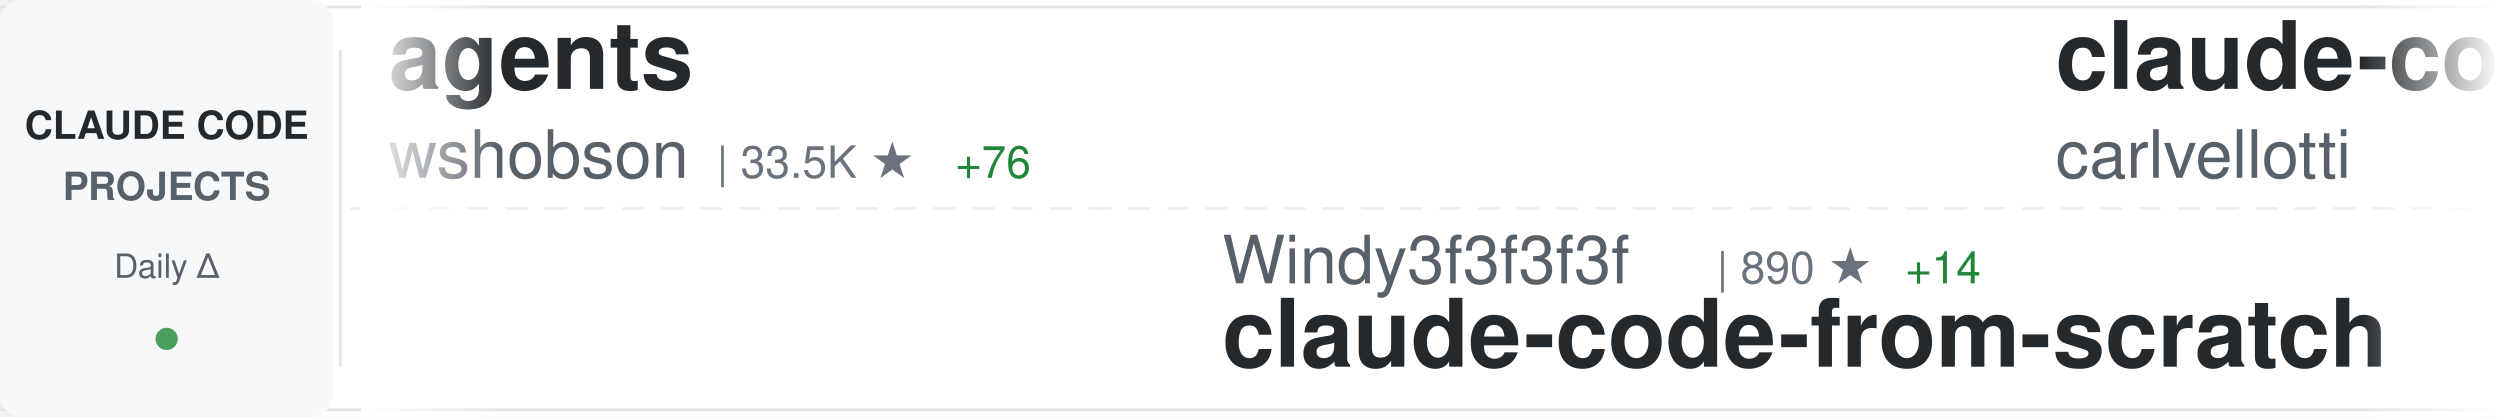
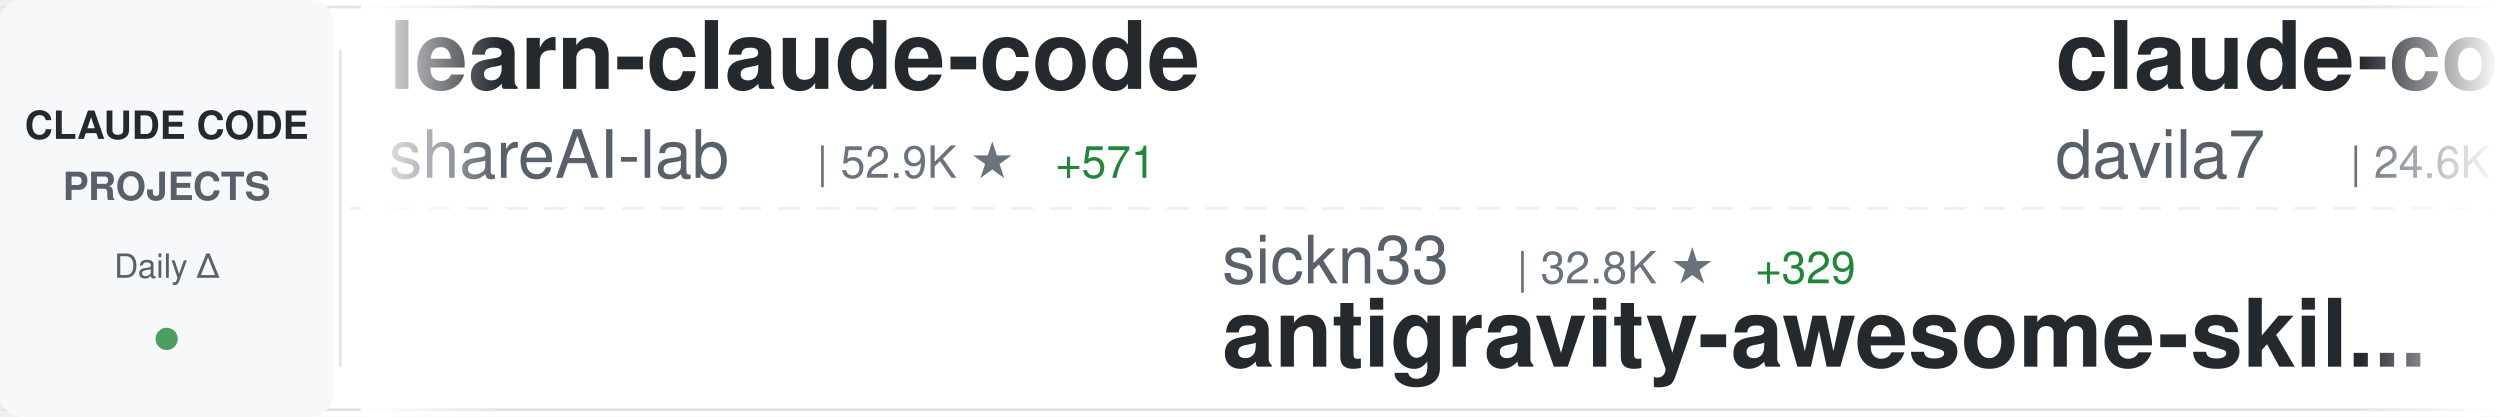
<svg xmlns="http://www.w3.org/2000/svg" width="900" height="150">
  <defs>
    <linearGradient id="awesomeLeftFade" x1="0%" y1="0%" x2="100%" y2="0%">
      <stop offset="0%" style="stop-color:#ffffff;stop-opacity:1" />
      <stop offset="100%" style="stop-color:#ffffff;stop-opacity:0" />
    </linearGradient>
    <linearGradient id="awesomeRightFade" x1="0%" y1="0%" x2="100%" y2="0%">
      <stop offset="0%" style="stop-color:#ffffff;stop-opacity:0" />
      <stop offset="100%" style="stop-color:#ffffff;stop-opacity:1" />
    </linearGradient>
  </defs>
  <rect width="900" height="150" fill="#ffffff" rx="8" />
  <rect x="0" y="2" width="900" height="1" fill="#e1e4e8" />
  <rect x="0" y="147" width="900" height="1" fill="#e1e4e8" />
  <line x1="0" y1="75" x2="900" y2="75" stroke="#e1e4e8" stroke-width="1" stroke-dasharray="8 6" opacity="0.6" />
  <rect x="0" y="0" width="120" height="150" fill="#f6f8fa" rx="8" />
  <text x="60" y="50" font-family="-apple-system, BlinkMacSystemFont, 'Segoe UI', Helvetica, Arial, sans-serif" font-size="14" font-weight="600" fill="#24292e" text-anchor="middle">CLAUDE CODE</text>
  <text x="60" y="72" font-family="-apple-system, BlinkMacSystemFont, 'Segoe UI', Helvetica, Arial, sans-serif" font-size="14" font-weight="600" fill="#586069" text-anchor="middle">PROJECTS</text>
  <text x="60" y="100" font-family="-apple-system, BlinkMacSystemFont, 'Segoe UI', Helvetica, Arial, sans-serif" font-size="12" font-weight="500" fill="#586069" text-anchor="middle">Daily Δ</text>
  <circle cx="60" cy="122" r="4" fill="#22863a" opacity="0.8" />
  <rect x="122" y="18" width="1" height="114" fill="#e1e4e8" />
  <clipPath id="awesomeTickerClip">
    <rect x="130" y="0" width="770" height="150" />
  </clipPath>
  <g clip-path="url(#awesomeTickerClip)">
    <g id="awesomeTickerItems">
      <animateTransform attributeName="transform" attributeType="XML" type="translate" from="0 0" to="-3000 0" dur="54s" repeatCount="indefinite" />
      <g transform="translate(0, 0)">
-         <text x="140" y="32" font-family="-apple-system, BlinkMacSystemFont, 'Segoe UI', Helvetica, Arial, sans-serif" font-size="34" font-weight="600" fill="#24292e">agents</text>
-         <text x="140" y="64" font-family="-apple-system, BlinkMacSystemFont, 'Segoe UI', Helvetica, Arial, sans-serif" font-size="24" font-weight="400" fill="#586069">wshobson</text>
-         <text x="258" y="64" font-family="-apple-system, BlinkMacSystemFont, 'Segoe UI', Helvetica, Arial, sans-serif" font-size="16" font-weight="500" fill="#6a737d">| 33.5K ★</text>
-         <text x="344" y="64" font-family="-apple-system, BlinkMacSystemFont, 'Segoe UI', Helvetica, Arial, sans-serif" font-size="16" font-weight="500" fill="#22863a"> +76</text>
+         <text x="140" y="32" font-family="-apple-system, BlinkMacSystemFont, 'Segoe UI', Helvetica, Arial, sans-serif" font-size="34" font-weight="600" fill="#24292e">learn-claude-code</text>
+         <text x="140" y="64" font-family="-apple-system, BlinkMacSystemFont, 'Segoe UI', Helvetica, Arial, sans-serif" font-size="24" font-weight="400" fill="#586069">shareAI-lab</text>
+         <text x="294" y="64" font-family="-apple-system, BlinkMacSystemFont, 'Segoe UI', Helvetica, Arial, sans-serif" font-size="16" font-weight="500" fill="#6a737d">| 52.9K ★</text>
+         <text x="380" y="64" font-family="-apple-system, BlinkMacSystemFont, 'Segoe UI', Helvetica, Arial, sans-serif" font-size="16" font-weight="500" fill="#22863a"> +571</text>
      </g>
      <g transform="translate(300, 0)">
-         <text x="140" y="102" font-family="-apple-system, BlinkMacSystemFont, 'Segoe UI', Helvetica, Arial, sans-serif" font-size="24" font-weight="400" fill="#586069">Windy3f3f3f3f</text>
-         <text x="318" y="102" font-family="-apple-system, BlinkMacSystemFont, 'Segoe UI', Helvetica, Arial, sans-serif" font-size="16" font-weight="500" fill="#6a737d">| 890 ★</text>
-         <text x="386" y="102" font-family="-apple-system, BlinkMacSystemFont, 'Segoe UI', Helvetica, Arial, sans-serif" font-size="16" font-weight="500" fill="#22863a"> +14</text>
-         <text x="140" y="132" font-family="-apple-system, BlinkMacSystemFont, 'Segoe UI', Helvetica, Arial, sans-serif" font-size="34" font-weight="600" fill="#24292e">claude-code-from-scratch</text>
+         <text x="140" y="102" font-family="-apple-system, BlinkMacSystemFont, 'Segoe UI', Helvetica, Arial, sans-serif" font-size="24" font-weight="400" fill="#586069">sickn33</text>
+         <text x="246" y="102" font-family="-apple-system, BlinkMacSystemFont, 'Segoe UI', Helvetica, Arial, sans-serif" font-size="16" font-weight="500" fill="#6a737d">| 32.8K ★</text>
+         <text x="332" y="102" font-family="-apple-system, BlinkMacSystemFont, 'Segoe UI', Helvetica, Arial, sans-serif" font-size="16" font-weight="500" fill="#22863a"> +329</text>
+         <text x="140" y="132" font-family="-apple-system, BlinkMacSystemFont, 'Segoe UI', Helvetica, Arial, sans-serif" font-size="34" font-weight="600" fill="#24292e">antigravity-awesome-skil...</text>
      </g>
      <g transform="translate(600, 0)">
-         <text x="140" y="32" font-family="-apple-system, BlinkMacSystemFont, 'Segoe UI', Helvetica, Arial, sans-serif" font-size="34" font-weight="600" fill="#24292e">claude-code-pm-course</text>
-         <text x="140" y="64" font-family="-apple-system, BlinkMacSystemFont, 'Segoe UI', Helvetica, Arial, sans-serif" font-size="24" font-weight="400" fill="#586069">carlvellotti</text>
-         <text x="306" y="64" font-family="-apple-system, BlinkMacSystemFont, 'Segoe UI', Helvetica, Arial, sans-serif" font-size="16" font-weight="500" fill="#6a737d">| 1.8K ★</text>
-         <text x="383" y="64" font-family="-apple-system, BlinkMacSystemFont, 'Segoe UI', Helvetica, Arial, sans-serif" font-size="16" font-weight="500" fill="#22863a"> +12</text>
+         <text x="140" y="32" font-family="-apple-system, BlinkMacSystemFont, 'Segoe UI', Helvetica, Arial, sans-serif" font-size="34" font-weight="600" fill="#24292e">claude-code-templates</text>
+         <text x="140" y="64" font-family="-apple-system, BlinkMacSystemFont, 'Segoe UI', Helvetica, Arial, sans-serif" font-size="24" font-weight="400" fill="#586069">davila7</text>
+         <text x="246" y="64" font-family="-apple-system, BlinkMacSystemFont, 'Segoe UI', Helvetica, Arial, sans-serif" font-size="16" font-weight="500" fill="#6a737d">| 24.6K ★</text>
+         <text x="332" y="64" font-family="-apple-system, BlinkMacSystemFont, 'Segoe UI', Helvetica, Arial, sans-serif" font-size="16" font-weight="500" fill="#22863a"> +70</text>
      </g>
      <g transform="translate(900, 0)">
-         <text x="140" y="102" font-family="-apple-system, BlinkMacSystemFont, 'Segoe UI', Helvetica, Arial, sans-serif" font-size="24" font-weight="400" fill="#586069">1rgs</text>
-         <text x="210" y="102" font-family="-apple-system, BlinkMacSystemFont, 'Segoe UI', Helvetica, Arial, sans-serif" font-size="16" font-weight="500" fill="#6a737d">| 3.4K ★</text>
-         <text x="287" y="102" font-family="-apple-system, BlinkMacSystemFont, 'Segoe UI', Helvetica, Arial, sans-serif" font-size="16" font-weight="500" fill="#22863a"> +11</text>
-         <text x="140" y="132" font-family="-apple-system, BlinkMacSystemFont, 'Segoe UI', Helvetica, Arial, sans-serif" font-size="34" font-weight="600" fill="#24292e">claude-code-proxy</text>
+         <text x="140" y="102" font-family="-apple-system, BlinkMacSystemFont, 'Segoe UI', Helvetica, Arial, sans-serif" font-size="24" font-weight="400" fill="#586069">ykdojo</text>
+         <text x="234" y="102" font-family="-apple-system, BlinkMacSystemFont, 'Segoe UI', Helvetica, Arial, sans-serif" font-size="16" font-weight="500" fill="#6a737d">| 7.6K ★</text>
+         <text x="311" y="102" font-family="-apple-system, BlinkMacSystemFont, 'Segoe UI', Helvetica, Arial, sans-serif" font-size="16" font-weight="500" fill="#22863a"> +139</text>
+         <text x="140" y="132" font-family="-apple-system, BlinkMacSystemFont, 'Segoe UI', Helvetica, Arial, sans-serif" font-size="34" font-weight="600" fill="#24292e">claude-code-tips</text>
      </g>
      <g transform="translate(1200, 0)">
-         <text x="140" y="32" font-family="-apple-system, BlinkMacSystemFont, 'Segoe UI', Helvetica, Arial, sans-serif" font-size="34" font-weight="600" fill="#24292e">claude-code-spec-workflo...</text>
-         <text x="140" y="64" font-family="-apple-system, BlinkMacSystemFont, 'Segoe UI', Helvetica, Arial, sans-serif" font-size="24" font-weight="400" fill="#586069">Pimzino</text>
-         <text x="246" y="64" font-family="-apple-system, BlinkMacSystemFont, 'Segoe UI', Helvetica, Arial, sans-serif" font-size="16" font-weight="500" fill="#6a737d">| 3.6K ★</text>
-         <text x="323" y="64" font-family="-apple-system, BlinkMacSystemFont, 'Segoe UI', Helvetica, Arial, sans-serif" font-size="16" font-weight="500" fill="#22863a"> +2</text>
+         <text x="140" y="32" font-family="-apple-system, BlinkMacSystemFont, 'Segoe UI', Helvetica, Arial, sans-serif" font-size="34" font-weight="600" fill="#24292e">claude-code-guide</text>
+         <text x="140" y="64" font-family="-apple-system, BlinkMacSystemFont, 'Segoe UI', Helvetica, Arial, sans-serif" font-size="24" font-weight="400" fill="#586069">Cranot</text>
+         <text x="234" y="64" font-family="-apple-system, BlinkMacSystemFont, 'Segoe UI', Helvetica, Arial, sans-serif" font-size="16" font-weight="500" fill="#6a737d">| 2.6K ★</text>
+         <text x="311" y="64" font-family="-apple-system, BlinkMacSystemFont, 'Segoe UI', Helvetica, Arial, sans-serif" font-size="16" font-weight="500" fill="#22863a"> +4</text>
      </g>
      <g transform="translate(1500, 0)">
-         <text x="140" y="102" font-family="-apple-system, BlinkMacSystemFont, 'Segoe UI', Helvetica, Arial, sans-serif" font-size="24" font-weight="400" fill="#586069">Alishahryar1</text>
-         <text x="306" y="102" font-family="-apple-system, BlinkMacSystemFont, 'Segoe UI', Helvetica, Arial, sans-serif" font-size="16" font-weight="500" fill="#6a737d">| 1.9K ★</text>
-         <text x="383" y="102" font-family="-apple-system, BlinkMacSystemFont, 'Segoe UI', Helvetica, Arial, sans-serif" font-size="16" font-weight="500" fill="#22863a"> +20</text>
-         <text x="140" y="132" font-family="-apple-system, BlinkMacSystemFont, 'Segoe UI', Helvetica, Arial, sans-serif" font-size="34" font-weight="600" fill="#24292e">free-claude-code</text>
+         <text x="140" y="102" font-family="-apple-system, BlinkMacSystemFont, 'Segoe UI', Helvetica, Arial, sans-serif" font-size="24" font-weight="400" fill="#586069">pengchengneo</text>
+         <text x="306" y="102" font-family="-apple-system, BlinkMacSystemFont, 'Segoe UI', Helvetica, Arial, sans-serif" font-size="16" font-weight="500" fill="#6a737d">| 1.2K ★</text>
+         <text x="383" y="102" font-family="-apple-system, BlinkMacSystemFont, 'Segoe UI', Helvetica, Arial, sans-serif" font-size="16" font-weight="500" fill="#22863a"> +13</text>
+         <text x="140" y="132" font-family="-apple-system, BlinkMacSystemFont, 'Segoe UI', Helvetica, Arial, sans-serif" font-size="34" font-weight="600" fill="#24292e">Claude-Code</text>
      </g>
      <g transform="translate(1800, 0)">
-         <text x="140" y="32" font-family="-apple-system, BlinkMacSystemFont, 'Segoe UI', Helvetica, Arial, sans-serif" font-size="34" font-weight="600" fill="#24292e">claude-code-my-workflow</text>
-         <text x="140" y="64" font-family="-apple-system, BlinkMacSystemFont, 'Segoe UI', Helvetica, Arial, sans-serif" font-size="24" font-weight="400" fill="#586069">pedrohcgs</text>
-         <text x="270" y="64" font-family="-apple-system, BlinkMacSystemFont, 'Segoe UI', Helvetica, Arial, sans-serif" font-size="16" font-weight="500" fill="#6a737d">| 912 ★</text>
-         <text x="338" y="64" font-family="-apple-system, BlinkMacSystemFont, 'Segoe UI', Helvetica, Arial, sans-serif" font-size="16" font-weight="500" fill="#22863a"> +10</text>
+         <text x="140" y="32" font-family="-apple-system, BlinkMacSystemFont, 'Segoe UI', Helvetica, Arial, sans-serif" font-size="34" font-weight="600" fill="#24292e">claude_code_bridge</text>
+         <text x="140" y="64" font-family="-apple-system, BlinkMacSystemFont, 'Segoe UI', Helvetica, Arial, sans-serif" font-size="24" font-weight="400" fill="#586069">bfly123</text>
+         <text x="246" y="64" font-family="-apple-system, BlinkMacSystemFont, 'Segoe UI', Helvetica, Arial, sans-serif" font-size="16" font-weight="500" fill="#6a737d">| 2.2K ★</text>
+         <text x="323" y="64" font-family="-apple-system, BlinkMacSystemFont, 'Segoe UI', Helvetica, Arial, sans-serif" font-size="16" font-weight="500" fill="#22863a"> +8</text>
      </g>
      <g transform="translate(2100, 0)">
-         <text x="140" y="102" font-family="-apple-system, BlinkMacSystemFont, 'Segoe UI', Helvetica, Arial, sans-serif" font-size="24" font-weight="400" fill="#586069">bfly123</text>
-         <text x="246" y="102" font-family="-apple-system, BlinkMacSystemFont, 'Segoe UI', Helvetica, Arial, sans-serif" font-size="16" font-weight="500" fill="#6a737d">| 2.2K ★</text>
-         <text x="323" y="102" font-family="-apple-system, BlinkMacSystemFont, 'Segoe UI', Helvetica, Arial, sans-serif" font-size="16" font-weight="500" fill="#22863a"> +12</text>
-         <text x="140" y="132" font-family="-apple-system, BlinkMacSystemFont, 'Segoe UI', Helvetica, Arial, sans-serif" font-size="34" font-weight="600" fill="#24292e">claude_code_bridge</text>
+         <text x="140" y="102" font-family="-apple-system, BlinkMacSystemFont, 'Segoe UI', Helvetica, Arial, sans-serif" font-size="24" font-weight="400" fill="#586069">fazxes</text>
+         <text x="234" y="102" font-family="-apple-system, BlinkMacSystemFont, 'Segoe UI', Helvetica, Arial, sans-serif" font-size="16" font-weight="500" fill="#6a737d">| 203 ★</text>
+         <text x="140" y="132" font-family="-apple-system, BlinkMacSystemFont, 'Segoe UI', Helvetica, Arial, sans-serif" font-size="34" font-weight="600" fill="#24292e">Claude-code</text>
      </g>
      <g transform="translate(2400, 0)">
-         <text x="140" y="32" font-family="-apple-system, BlinkMacSystemFont, 'Segoe UI', Helvetica, Arial, sans-serif" font-size="34" font-weight="600" fill="#24292e">Claude-Code-Game-Studios</text>
-         <text x="140" y="64" font-family="-apple-system, BlinkMacSystemFont, 'Segoe UI', Helvetica, Arial, sans-serif" font-size="24" font-weight="400" fill="#586069">Donchitos</text>
-         <text x="270" y="64" font-family="-apple-system, BlinkMacSystemFont, 'Segoe UI', Helvetica, Arial, sans-serif" font-size="16" font-weight="500" fill="#6a737d">| 9.0K ★</text>
-         <text x="347" y="64" font-family="-apple-system, BlinkMacSystemFont, 'Segoe UI', Helvetica, Arial, sans-serif" font-size="16" font-weight="500" fill="#22863a"> +262</text>
+         <text x="140" y="32" font-family="-apple-system, BlinkMacSystemFont, 'Segoe UI', Helvetica, Arial, sans-serif" font-size="34" font-weight="600" fill="#24292e">awesome-claude-code-suba...</text>
+         <text x="140" y="64" font-family="-apple-system, BlinkMacSystemFont, 'Segoe UI', Helvetica, Arial, sans-serif" font-size="24" font-weight="400" fill="#586069">VoltAgent</text>
+         <text x="270" y="64" font-family="-apple-system, BlinkMacSystemFont, 'Segoe UI', Helvetica, Arial, sans-serif" font-size="16" font-weight="500" fill="#6a737d">| 17.2K ★</text>
+         <text x="356" y="64" font-family="-apple-system, BlinkMacSystemFont, 'Segoe UI', Helvetica, Arial, sans-serif" font-size="16" font-weight="500" fill="#22863a"> +113</text>
      </g>
      <g transform="translate(2700, 0)">
-         <text x="140" y="102" font-family="-apple-system, BlinkMacSystemFont, 'Segoe UI', Helvetica, Arial, sans-serif" font-size="24" font-weight="400" fill="#586069">zstmfhy</text>
-         <text x="246" y="102" font-family="-apple-system, BlinkMacSystemFont, 'Segoe UI', Helvetica, Arial, sans-serif" font-size="16" font-weight="500" fill="#6a737d">| 191 ★</text>
-         <text x="140" y="132" font-family="-apple-system, BlinkMacSystemFont, 'Segoe UI', Helvetica, Arial, sans-serif" font-size="34" font-weight="600" fill="#24292e">Claude-code</text>
+         <text x="140" y="102" font-family="-apple-system, BlinkMacSystemFont, 'Segoe UI', Helvetica, Arial, sans-serif" font-size="24" font-weight="400" fill="#586069">disler</text>
+         <text x="234" y="102" font-family="-apple-system, BlinkMacSystemFont, 'Segoe UI', Helvetica, Arial, sans-serif" font-size="16" font-weight="500" fill="#6a737d">| 3.5K ★</text>
+         <text x="311" y="102" font-family="-apple-system, BlinkMacSystemFont, 'Segoe UI', Helvetica, Arial, sans-serif" font-size="16" font-weight="500" fill="#22863a"> +5</text>
+         <text x="140" y="132" font-family="-apple-system, BlinkMacSystemFont, 'Segoe UI', Helvetica, Arial, sans-serif" font-size="34" font-weight="600" fill="#24292e">claude-code-hooks-master...</text>
      </g>
      <g transform="translate(3000, 0)">
-         <text x="140" y="32" font-family="-apple-system, BlinkMacSystemFont, 'Segoe UI', Helvetica, Arial, sans-serif" font-size="34" font-weight="600" fill="#24292e">agents</text>
-         <text x="140" y="64" font-family="-apple-system, BlinkMacSystemFont, 'Segoe UI', Helvetica, Arial, sans-serif" font-size="24" font-weight="400" fill="#586069">wshobson</text>
-         <text x="258" y="64" font-family="-apple-system, BlinkMacSystemFont, 'Segoe UI', Helvetica, Arial, sans-serif" font-size="16" font-weight="500" fill="#6a737d">| 33.5K ★</text>
-         <text x="344" y="64" font-family="-apple-system, BlinkMacSystemFont, 'Segoe UI', Helvetica, Arial, sans-serif" font-size="16" font-weight="500" fill="#22863a"> +76</text>
+         <text x="140" y="32" font-family="-apple-system, BlinkMacSystemFont, 'Segoe UI', Helvetica, Arial, sans-serif" font-size="34" font-weight="600" fill="#24292e">learn-claude-code</text>
+         <text x="140" y="64" font-family="-apple-system, BlinkMacSystemFont, 'Segoe UI', Helvetica, Arial, sans-serif" font-size="24" font-weight="400" fill="#586069">shareAI-lab</text>
+         <text x="294" y="64" font-family="-apple-system, BlinkMacSystemFont, 'Segoe UI', Helvetica, Arial, sans-serif" font-size="16" font-weight="500" fill="#6a737d">| 52.9K ★</text>
+         <text x="380" y="64" font-family="-apple-system, BlinkMacSystemFont, 'Segoe UI', Helvetica, Arial, sans-serif" font-size="16" font-weight="500" fill="#22863a"> +571</text>
      </g>
      <g transform="translate(3300, 0)">
-         <text x="140" y="102" font-family="-apple-system, BlinkMacSystemFont, 'Segoe UI', Helvetica, Arial, sans-serif" font-size="24" font-weight="400" fill="#586069">Windy3f3f3f3f</text>
-         <text x="318" y="102" font-family="-apple-system, BlinkMacSystemFont, 'Segoe UI', Helvetica, Arial, sans-serif" font-size="16" font-weight="500" fill="#6a737d">| 890 ★</text>
-         <text x="386" y="102" font-family="-apple-system, BlinkMacSystemFont, 'Segoe UI', Helvetica, Arial, sans-serif" font-size="16" font-weight="500" fill="#22863a"> +14</text>
-         <text x="140" y="132" font-family="-apple-system, BlinkMacSystemFont, 'Segoe UI', Helvetica, Arial, sans-serif" font-size="34" font-weight="600" fill="#24292e">claude-code-from-scratch</text>
+         <text x="140" y="102" font-family="-apple-system, BlinkMacSystemFont, 'Segoe UI', Helvetica, Arial, sans-serif" font-size="24" font-weight="400" fill="#586069">sickn33</text>
+         <text x="246" y="102" font-family="-apple-system, BlinkMacSystemFont, 'Segoe UI', Helvetica, Arial, sans-serif" font-size="16" font-weight="500" fill="#6a737d">| 32.8K ★</text>
+         <text x="332" y="102" font-family="-apple-system, BlinkMacSystemFont, 'Segoe UI', Helvetica, Arial, sans-serif" font-size="16" font-weight="500" fill="#22863a"> +329</text>
+         <text x="140" y="132" font-family="-apple-system, BlinkMacSystemFont, 'Segoe UI', Helvetica, Arial, sans-serif" font-size="34" font-weight="600" fill="#24292e">antigravity-awesome-skil...</text>
      </g>
      <g transform="translate(3600, 0)">
-         <text x="140" y="32" font-family="-apple-system, BlinkMacSystemFont, 'Segoe UI', Helvetica, Arial, sans-serif" font-size="34" font-weight="600" fill="#24292e">claude-code-pm-course</text>
-         <text x="140" y="64" font-family="-apple-system, BlinkMacSystemFont, 'Segoe UI', Helvetica, Arial, sans-serif" font-size="24" font-weight="400" fill="#586069">carlvellotti</text>
-         <text x="306" y="64" font-family="-apple-system, BlinkMacSystemFont, 'Segoe UI', Helvetica, Arial, sans-serif" font-size="16" font-weight="500" fill="#6a737d">| 1.8K ★</text>
-         <text x="383" y="64" font-family="-apple-system, BlinkMacSystemFont, 'Segoe UI', Helvetica, Arial, sans-serif" font-size="16" font-weight="500" fill="#22863a"> +12</text>
+         <text x="140" y="32" font-family="-apple-system, BlinkMacSystemFont, 'Segoe UI', Helvetica, Arial, sans-serif" font-size="34" font-weight="600" fill="#24292e">claude-code-templates</text>
+         <text x="140" y="64" font-family="-apple-system, BlinkMacSystemFont, 'Segoe UI', Helvetica, Arial, sans-serif" font-size="24" font-weight="400" fill="#586069">davila7</text>
+         <text x="246" y="64" font-family="-apple-system, BlinkMacSystemFont, 'Segoe UI', Helvetica, Arial, sans-serif" font-size="16" font-weight="500" fill="#6a737d">| 24.6K ★</text>
+         <text x="332" y="64" font-family="-apple-system, BlinkMacSystemFont, 'Segoe UI', Helvetica, Arial, sans-serif" font-size="16" font-weight="500" fill="#22863a"> +70</text>
      </g>
      <g transform="translate(3900, 0)">
-         <text x="140" y="102" font-family="-apple-system, BlinkMacSystemFont, 'Segoe UI', Helvetica, Arial, sans-serif" font-size="24" font-weight="400" fill="#586069">1rgs</text>
-         <text x="210" y="102" font-family="-apple-system, BlinkMacSystemFont, 'Segoe UI', Helvetica, Arial, sans-serif" font-size="16" font-weight="500" fill="#6a737d">| 3.4K ★</text>
-         <text x="287" y="102" font-family="-apple-system, BlinkMacSystemFont, 'Segoe UI', Helvetica, Arial, sans-serif" font-size="16" font-weight="500" fill="#22863a"> +11</text>
-         <text x="140" y="132" font-family="-apple-system, BlinkMacSystemFont, 'Segoe UI', Helvetica, Arial, sans-serif" font-size="34" font-weight="600" fill="#24292e">claude-code-proxy</text>
+         <text x="140" y="102" font-family="-apple-system, BlinkMacSystemFont, 'Segoe UI', Helvetica, Arial, sans-serif" font-size="24" font-weight="400" fill="#586069">ykdojo</text>
+         <text x="234" y="102" font-family="-apple-system, BlinkMacSystemFont, 'Segoe UI', Helvetica, Arial, sans-serif" font-size="16" font-weight="500" fill="#6a737d">| 7.6K ★</text>
+         <text x="311" y="102" font-family="-apple-system, BlinkMacSystemFont, 'Segoe UI', Helvetica, Arial, sans-serif" font-size="16" font-weight="500" fill="#22863a"> +139</text>
+         <text x="140" y="132" font-family="-apple-system, BlinkMacSystemFont, 'Segoe UI', Helvetica, Arial, sans-serif" font-size="34" font-weight="600" fill="#24292e">claude-code-tips</text>
      </g>
    </g>
  </g>
  <rect x="130" y="0" width="50" height="150" fill="url(#awesomeLeftFade)" />
  <rect x="850" y="0" width="50" height="150" fill="url(#awesomeRightFade)" />
</svg>
